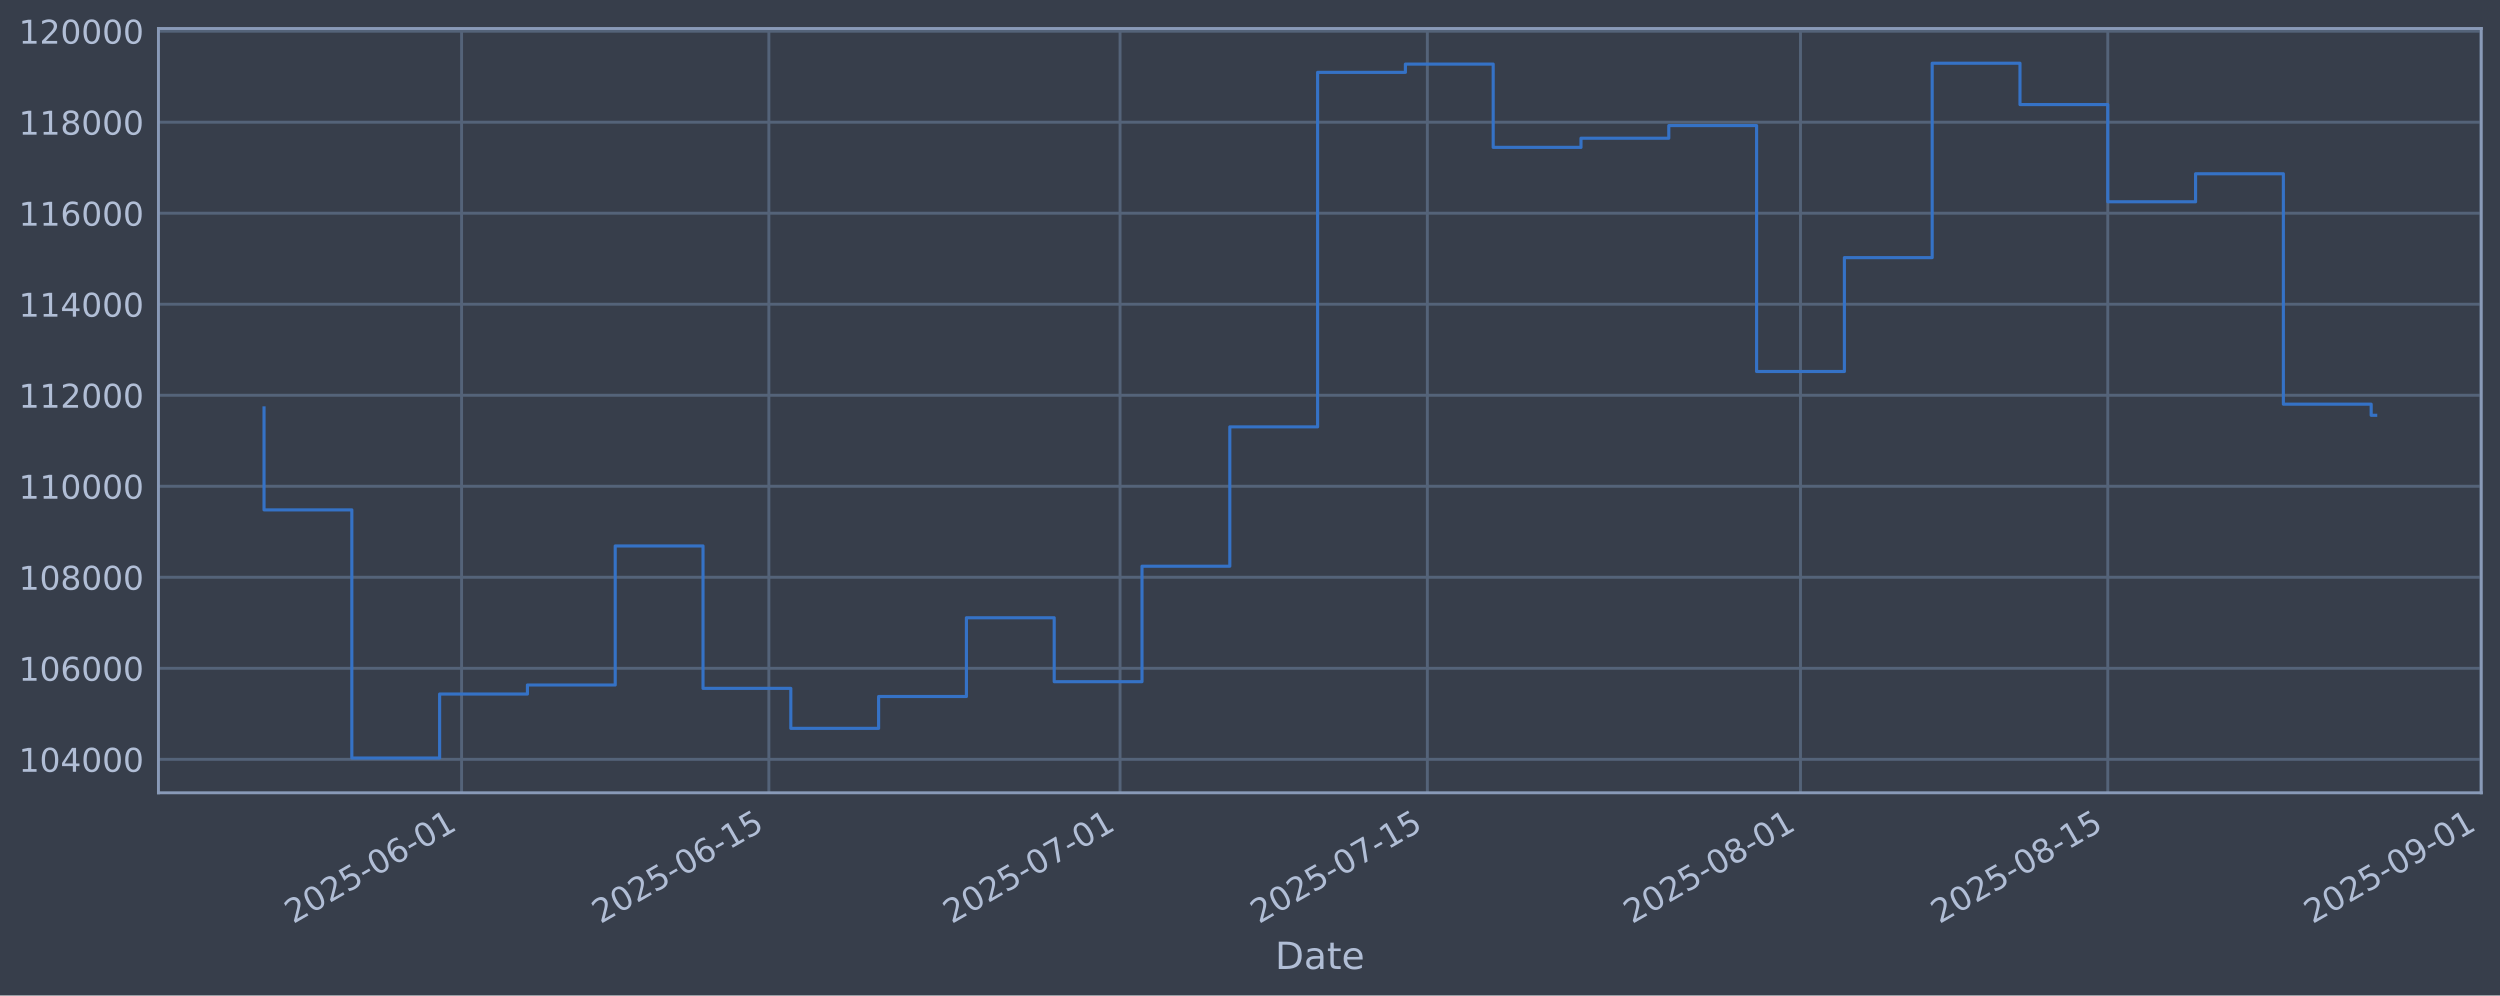
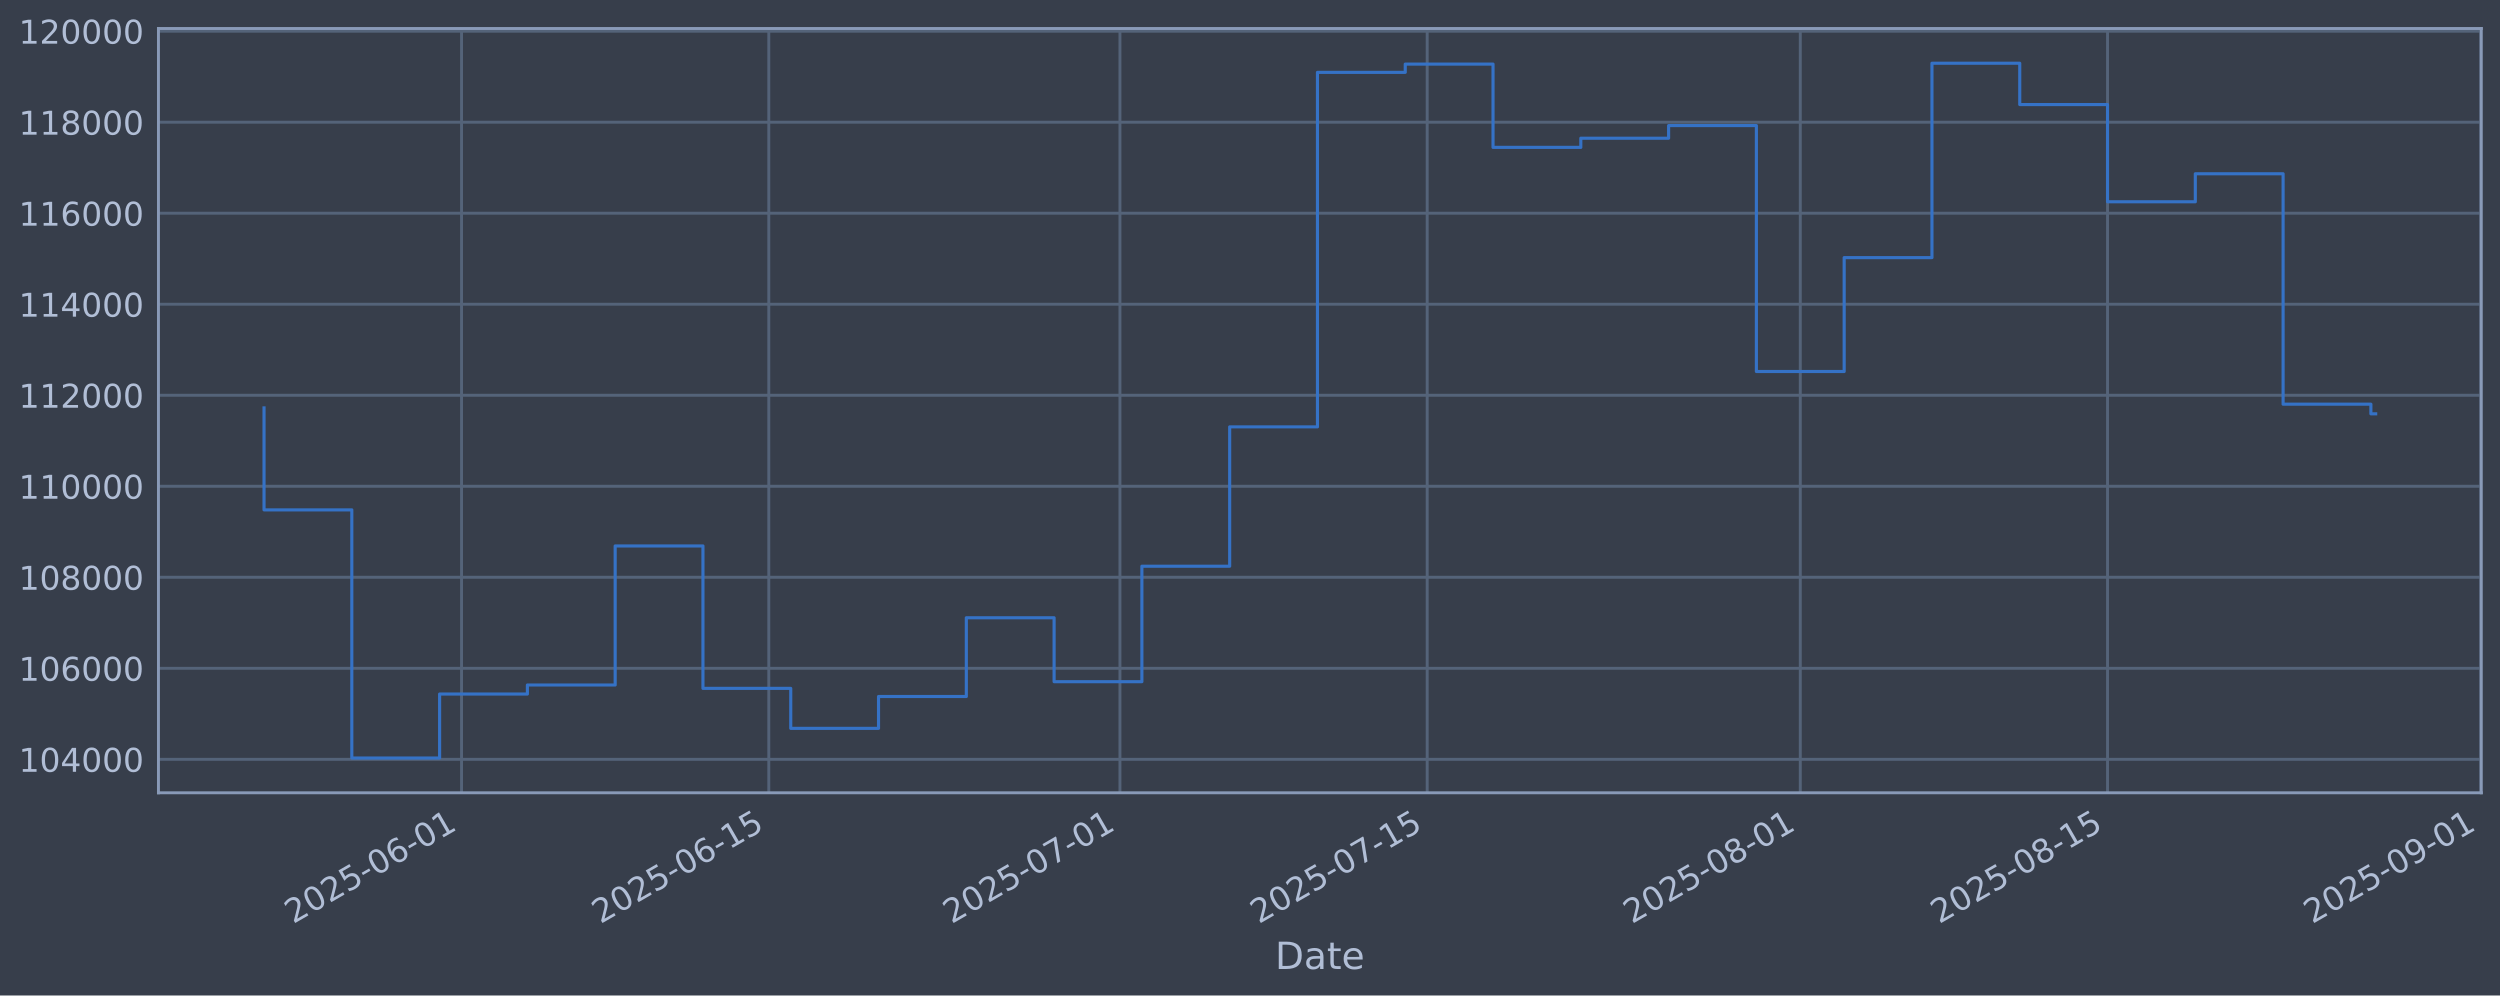
<svg xmlns="http://www.w3.org/2000/svg" xmlns:xlink="http://www.w3.org/1999/xlink" width="960.9pt" height="382.628pt" viewBox="0 0 960.9 382.628" version="1.1">
  <defs>
    <style type="text/css">*{stroke-linejoin: round; stroke-linecap: butt}</style>
  </defs>
  <g id="figure_1">
    <g id="patch_1">
      <path d="M 0 382.628  L 960.9 382.628  L 960.9 0  L 0 0  z " style="fill: #373e4b" />
    </g>
    <g id="axes_1">
      <g id="patch_2">
        <path d="M 60.901 304.718  L 953.701 304.718  L 953.701 10.958  L 60.901 10.958  z " style="fill: #373e4b" />
      </g>
      <g id="matplotlib.axis_1">
        <g id="xtick_1">
          <g id="line2d_1">
-             <path d="M 177.411 304.718  L 177.411 10.958  " clip-path="url(#p97c74a9f2b)" style="fill: none; stroke: #546379; stroke-width: 1.12; stroke-linecap: square" />
+             <path d="M 177.4 304.718  L 177.4 10.958  " clip-path="url(#p5de0ea5f3a)" style="fill: none; stroke: #546379; stroke-width: 1.12; stroke-linecap: square" />
          </g>
          <g id="line2d_2" />
          <g id="text_1">
-             <g style="fill: #b1bed6" transform="translate(112.685 355.2226) rotate(-30) scale(0.126 -0.126)">
+             <g style="fill: #b1bed6" transform="translate(112.6747 355.2226) rotate(-30) scale(0.126 -0.126)">
              <defs>
                <path id="DejaVuSans-32" d="M 1228 531  L 3431 531  L 3431 0  L 469 0  L 469 531  Q 828 903 1448 1529  Q 2069 2156 2228 2338  Q 2531 2678 2651 2914  Q 2772 3150 2772 3378  Q 2772 3750 2511 3984  Q 2250 4219 1831 4219  Q 1534 4219 1204 4116  Q 875 4013 500 3803  L 500 4441  Q 881 4594 1212 4672  Q 1544 4750 1819 4750  Q 2544 4750 2975 4387  Q 3406 4025 3406 3419  Q 3406 3131 3298 2873  Q 3191 2616 2906 2266  Q 2828 2175 2409 1742  Q 1991 1309 1228 531  z " transform="scale(0.015625)" />
                <path id="DejaVuSans-30" d="M 2034 4250  Q 1547 4250 1301 3770  Q 1056 3291 1056 2328  Q 1056 1369 1301 889  Q 1547 409 2034 409  Q 2525 409 2770 889  Q 3016 1369 3016 2328  Q 3016 3291 2770 3770  Q 2525 4250 2034 4250  z M 2034 4750  Q 2819 4750 3233 4129  Q 3647 3509 3647 2328  Q 3647 1150 3233 529  Q 2819 -91 2034 -91  Q 1250 -91 836 529  Q 422 1150 422 2328  Q 422 3509 836 4129  Q 1250 4750 2034 4750  z " transform="scale(0.015625)" />
                <path id="DejaVuSans-35" d="M 691 4666  L 3169 4666  L 3169 4134  L 1269 4134  L 1269 2991  Q 1406 3038 1543 3061  Q 1681 3084 1819 3084  Q 2600 3084 3056 2656  Q 3513 2228 3513 1497  Q 3513 744 3044 326  Q 2575 -91 1722 -91  Q 1428 -91 1123 -41  Q 819 9 494 109  L 494 744  Q 775 591 1075 516  Q 1375 441 1709 441  Q 2250 441 2565 725  Q 2881 1009 2881 1497  Q 2881 1984 2565 2268  Q 2250 2553 1709 2553  Q 1456 2553 1204 2497  Q 953 2441 691 2322  L 691 4666  z " transform="scale(0.015625)" />
                <path id="DejaVuSans-2d" d="M 313 2009  L 1997 2009  L 1997 1497  L 313 1497  L 313 2009  z " transform="scale(0.015625)" />
                <path id="DejaVuSans-36" d="M 2113 2584  Q 1688 2584 1439 2293  Q 1191 2003 1191 1497  Q 1191 994 1439 701  Q 1688 409 2113 409  Q 2538 409 2786 701  Q 3034 994 3034 1497  Q 3034 2003 2786 2293  Q 2538 2584 2113 2584  z M 3366 4563  L 3366 3988  Q 3128 4100 2886 4159  Q 2644 4219 2406 4219  Q 1781 4219 1451 3797  Q 1122 3375 1075 2522  Q 1259 2794 1537 2939  Q 1816 3084 2150 3084  Q 2853 3084 3261 2657  Q 3669 2231 3669 1497  Q 3669 778 3244 343  Q 2819 -91 2113 -91  Q 1303 -91 875 529  Q 447 1150 447 2328  Q 447 3434 972 4092  Q 1497 4750 2381 4750  Q 2619 4750 2861 4703  Q 3103 4656 3366 4563  z " transform="scale(0.015625)" />
                <path id="DejaVuSans-31" d="M 794 531  L 1825 531  L 1825 4091  L 703 3866  L 703 4441  L 1819 4666  L 2450 4666  L 2450 531  L 3481 531  L 3481 0  L 794 0  L 794 531  z " transform="scale(0.015625)" />
              </defs>
              <use xlink:href="#DejaVuSans-32" />
              <use xlink:href="#DejaVuSans-30" transform="translate(63.62305 0)" />
              <use xlink:href="#DejaVuSans-32" transform="translate(127.2461 0)" />
              <use xlink:href="#DejaVuSans-35" transform="translate(190.8691 0)" />
              <use xlink:href="#DejaVuSans-2d" transform="translate(254.4922 0)" />
              <use xlink:href="#DejaVuSans-30" transform="translate(290.5762 0)" />
              <use xlink:href="#DejaVuSans-36" transform="translate(354.1992 0)" />
              <use xlink:href="#DejaVuSans-2d" transform="translate(417.8223 0)" />
              <use xlink:href="#DejaVuSans-30" transform="translate(453.9062 0)" />
              <use xlink:href="#DejaVuSans-31" transform="translate(517.5293 0)" />
            </g>
          </g>
        </g>
        <g id="xtick_2">
          <g id="line2d_3">
-             <path d="M 295.521 304.718  L 295.521 10.958  " clip-path="url(#p97c74a9f2b)" style="fill: none; stroke: #546379; stroke-width: 1.12; stroke-linecap: square" />
+             <path d="M 295.495 304.718  L 295.495 10.958  " clip-path="url(#p5de0ea5f3a)" style="fill: none; stroke: #546379; stroke-width: 1.12; stroke-linecap: square" />
          </g>
          <g id="line2d_4" />
          <g id="text_2">
-             <g style="fill: #b1bed6" transform="translate(230.7955 355.2226) rotate(-30) scale(0.126 -0.126)">
+             <g style="fill: #b1bed6" transform="translate(230.7692 355.2226) rotate(-30) scale(0.126 -0.126)">
              <use xlink:href="#DejaVuSans-32" />
              <use xlink:href="#DejaVuSans-30" transform="translate(63.62305 0)" />
              <use xlink:href="#DejaVuSans-32" transform="translate(127.2461 0)" />
              <use xlink:href="#DejaVuSans-35" transform="translate(190.8691 0)" />
              <use xlink:href="#DejaVuSans-2d" transform="translate(254.4922 0)" />
              <use xlink:href="#DejaVuSans-30" transform="translate(290.5762 0)" />
              <use xlink:href="#DejaVuSans-36" transform="translate(354.1992 0)" />
              <use xlink:href="#DejaVuSans-2d" transform="translate(417.8223 0)" />
              <use xlink:href="#DejaVuSans-31" transform="translate(453.9062 0)" />
              <use xlink:href="#DejaVuSans-35" transform="translate(517.5293 0)" />
            </g>
          </g>
        </g>
        <g id="xtick_3">
          <g id="line2d_5">
-             <path d="M 430.505 304.718  L 430.505 10.958  " clip-path="url(#p97c74a9f2b)" style="fill: none; stroke: #546379; stroke-width: 1.12; stroke-linecap: square" />
+             <path d="M 430.46 304.718  L 430.46 10.958  " clip-path="url(#p5de0ea5f3a)" style="fill: none; stroke: #546379; stroke-width: 1.12; stroke-linecap: square" />
          </g>
          <g id="line2d_6" />
          <g id="text_3">
-             <g style="fill: #b1bed6" transform="translate(365.779 355.2226) rotate(-30) scale(0.126 -0.126)">
+             <g style="fill: #b1bed6" transform="translate(365.7344 355.2226) rotate(-30) scale(0.126 -0.126)">
              <defs>
                <path id="DejaVuSans-37" d="M 525 4666  L 3525 4666  L 3525 4397  L 1831 0  L 1172 0  L 2766 4134  L 525 4134  L 525 4666  z " transform="scale(0.015625)" />
              </defs>
              <use xlink:href="#DejaVuSans-32" />
              <use xlink:href="#DejaVuSans-30" transform="translate(63.62305 0)" />
              <use xlink:href="#DejaVuSans-32" transform="translate(127.2461 0)" />
              <use xlink:href="#DejaVuSans-35" transform="translate(190.8691 0)" />
              <use xlink:href="#DejaVuSans-2d" transform="translate(254.4922 0)" />
              <use xlink:href="#DejaVuSans-30" transform="translate(290.5762 0)" />
              <use xlink:href="#DejaVuSans-37" transform="translate(354.1992 0)" />
              <use xlink:href="#DejaVuSans-2d" transform="translate(417.8223 0)" />
              <use xlink:href="#DejaVuSans-30" transform="translate(453.9062 0)" />
              <use xlink:href="#DejaVuSans-31" transform="translate(517.5293 0)" />
            </g>
          </g>
        </g>
        <g id="xtick_4">
          <g id="line2d_7">
-             <path d="M 548.615 304.718  L 548.615 10.958  " clip-path="url(#p97c74a9f2b)" style="fill: none; stroke: #546379; stroke-width: 1.12; stroke-linecap: square" />
+             <path d="M 548.554 304.718  L 548.554 10.958  " clip-path="url(#p5de0ea5f3a)" style="fill: none; stroke: #546379; stroke-width: 1.12; stroke-linecap: square" />
          </g>
          <g id="line2d_8" />
          <g id="text_4">
-             <g style="fill: #b1bed6" transform="translate(483.8895 355.2226) rotate(-30) scale(0.126 -0.126)">
+             <g style="fill: #b1bed6" transform="translate(483.8289 355.2226) rotate(-30) scale(0.126 -0.126)">
              <use xlink:href="#DejaVuSans-32" />
              <use xlink:href="#DejaVuSans-30" transform="translate(63.62305 0)" />
              <use xlink:href="#DejaVuSans-32" transform="translate(127.2461 0)" />
              <use xlink:href="#DejaVuSans-35" transform="translate(190.8691 0)" />
              <use xlink:href="#DejaVuSans-2d" transform="translate(254.4922 0)" />
              <use xlink:href="#DejaVuSans-30" transform="translate(290.5762 0)" />
              <use xlink:href="#DejaVuSans-37" transform="translate(354.1992 0)" />
              <use xlink:href="#DejaVuSans-2d" transform="translate(417.8223 0)" />
              <use xlink:href="#DejaVuSans-31" transform="translate(453.9062 0)" />
              <use xlink:href="#DejaVuSans-35" transform="translate(517.5293 0)" />
            </g>
          </g>
        </g>
        <g id="xtick_5">
          <g id="line2d_9">
-             <path d="M 692.035 304.718  L 692.035 10.958  " clip-path="url(#p97c74a9f2b)" style="fill: none; stroke: #546379; stroke-width: 1.12; stroke-linecap: square" />
+             <path d="M 691.955 304.718  L 691.955 10.958  " clip-path="url(#p5de0ea5f3a)" style="fill: none; stroke: #546379; stroke-width: 1.12; stroke-linecap: square" />
          </g>
          <g id="line2d_10" />
          <g id="text_5">
-             <g style="fill: #b1bed6" transform="translate(627.3095 355.2226) rotate(-30) scale(0.126 -0.126)">
+             <g style="fill: #b1bed6" transform="translate(627.2294 355.2226) rotate(-30) scale(0.126 -0.126)">
              <defs>
                <path id="DejaVuSans-38" d="M 2034 2216  Q 1584 2216 1326 1975  Q 1069 1734 1069 1313  Q 1069 891 1326 650  Q 1584 409 2034 409  Q 2484 409 2743 651  Q 3003 894 3003 1313  Q 3003 1734 2745 1975  Q 2488 2216 2034 2216  z M 1403 2484  Q 997 2584 770 2862  Q 544 3141 544 3541  Q 544 4100 942 4425  Q 1341 4750 2034 4750  Q 2731 4750 3128 4425  Q 3525 4100 3525 3541  Q 3525 3141 3298 2862  Q 3072 2584 2669 2484  Q 3125 2378 3379 2068  Q 3634 1759 3634 1313  Q 3634 634 3220 271  Q 2806 -91 2034 -91  Q 1263 -91 848 271  Q 434 634 434 1313  Q 434 1759 690 2068  Q 947 2378 1403 2484  z M 1172 3481  Q 1172 3119 1398 2916  Q 1625 2713 2034 2713  Q 2441 2713 2670 2916  Q 2900 3119 2900 3481  Q 2900 3844 2670 4047  Q 2441 4250 2034 4250  Q 1625 4250 1398 4047  Q 1172 3844 1172 3481  z " transform="scale(0.015625)" />
              </defs>
              <use xlink:href="#DejaVuSans-32" />
              <use xlink:href="#DejaVuSans-30" transform="translate(63.62305 0)" />
              <use xlink:href="#DejaVuSans-32" transform="translate(127.2461 0)" />
              <use xlink:href="#DejaVuSans-35" transform="translate(190.8691 0)" />
              <use xlink:href="#DejaVuSans-2d" transform="translate(254.4922 0)" />
              <use xlink:href="#DejaVuSans-30" transform="translate(290.5762 0)" />
              <use xlink:href="#DejaVuSans-38" transform="translate(354.1992 0)" />
              <use xlink:href="#DejaVuSans-2d" transform="translate(417.8223 0)" />
              <use xlink:href="#DejaVuSans-30" transform="translate(453.9062 0)" />
              <use xlink:href="#DejaVuSans-31" transform="translate(517.5293 0)" />
            </g>
          </g>
        </g>
        <g id="xtick_6">
          <g id="line2d_11">
-             <path d="M 810.146 304.718  L 810.146 10.958  " clip-path="url(#p97c74a9f2b)" style="fill: none; stroke: #546379; stroke-width: 1.12; stroke-linecap: square" />
+             <path d="M 810.049 304.718  L 810.049 10.958  " clip-path="url(#p5de0ea5f3a)" style="fill: none; stroke: #546379; stroke-width: 1.12; stroke-linecap: square" />
          </g>
          <g id="line2d_12" />
          <g id="text_6">
-             <g style="fill: #b1bed6" transform="translate(745.42 355.2226) rotate(-30) scale(0.126 -0.126)">
+             <g style="fill: #b1bed6" transform="translate(745.3239 355.2226) rotate(-30) scale(0.126 -0.126)">
              <use xlink:href="#DejaVuSans-32" />
              <use xlink:href="#DejaVuSans-30" transform="translate(63.62305 0)" />
              <use xlink:href="#DejaVuSans-32" transform="translate(127.2461 0)" />
              <use xlink:href="#DejaVuSans-35" transform="translate(190.8691 0)" />
              <use xlink:href="#DejaVuSans-2d" transform="translate(254.4922 0)" />
              <use xlink:href="#DejaVuSans-30" transform="translate(290.5762 0)" />
              <use xlink:href="#DejaVuSans-38" transform="translate(354.1992 0)" />
              <use xlink:href="#DejaVuSans-2d" transform="translate(417.8223 0)" />
              <use xlink:href="#DejaVuSans-31" transform="translate(453.9062 0)" />
              <use xlink:href="#DejaVuSans-35" transform="translate(517.5293 0)" />
            </g>
          </g>
        </g>
        <g id="xtick_7">
          <g id="line2d_13">
-             <path d="M 953.565 304.718  L 953.565 10.958  " clip-path="url(#p97c74a9f2b)" style="fill: none; stroke: #546379; stroke-width: 1.12; stroke-linecap: square" />
+             <path d="M 953.45 304.718  L 953.45 10.958  " clip-path="url(#p5de0ea5f3a)" style="fill: none; stroke: #546379; stroke-width: 1.12; stroke-linecap: square" />
          </g>
          <g id="line2d_14" />
          <g id="text_7">
-             <g style="fill: #b1bed6" transform="translate(888.8399 355.2226) rotate(-30) scale(0.126 -0.126)">
+             <g style="fill: #b1bed6" transform="translate(888.7244 355.2226) rotate(-30) scale(0.126 -0.126)">
              <defs>
                <path id="DejaVuSans-39" d="M 703 97  L 703 672  Q 941 559 1184 500  Q 1428 441 1663 441  Q 2288 441 2617 861  Q 2947 1281 2994 2138  Q 2813 1869 2534 1725  Q 2256 1581 1919 1581  Q 1219 1581 811 2004  Q 403 2428 403 3163  Q 403 3881 828 4315  Q 1253 4750 1959 4750  Q 2769 4750 3195 4129  Q 3622 3509 3622 2328  Q 3622 1225 3098 567  Q 2575 -91 1691 -91  Q 1453 -91 1209 -44  Q 966 3 703 97  z M 1959 2075  Q 2384 2075 2632 2365  Q 2881 2656 2881 3163  Q 2881 3666 2632 3958  Q 2384 4250 1959 4250  Q 1534 4250 1286 3958  Q 1038 3666 1038 3163  Q 1038 2656 1286 2365  Q 1534 2075 1959 2075  z " transform="scale(0.015625)" />
              </defs>
              <use xlink:href="#DejaVuSans-32" />
              <use xlink:href="#DejaVuSans-30" transform="translate(63.62305 0)" />
              <use xlink:href="#DejaVuSans-32" transform="translate(127.2461 0)" />
              <use xlink:href="#DejaVuSans-35" transform="translate(190.8691 0)" />
              <use xlink:href="#DejaVuSans-2d" transform="translate(254.4922 0)" />
              <use xlink:href="#DejaVuSans-30" transform="translate(290.5762 0)" />
              <use xlink:href="#DejaVuSans-39" transform="translate(354.1992 0)" />
              <use xlink:href="#DejaVuSans-2d" transform="translate(417.8223 0)" />
              <use xlink:href="#DejaVuSans-30" transform="translate(453.9062 0)" />
              <use xlink:href="#DejaVuSans-31" transform="translate(517.5293 0)" />
            </g>
          </g>
        </g>
        <g id="text_8">
          <g style="fill: #b1bed6" transform="translate(490.0914 372.4337) scale(0.144 -0.144)">
            <defs>
              <path id="DejaVuSans-44" d="M 1259 4147  L 1259 519  L 2022 519  Q 2988 519 3436 956  Q 3884 1394 3884 2338  Q 3884 3275 3436 3711  Q 2988 4147 2022 4147  L 1259 4147  z M 628 4666  L 1925 4666  Q 3281 4666 3915 4102  Q 4550 3538 4550 2338  Q 4550 1131 3912 565  Q 3275 0 1925 0  L 628 0  L 628 4666  z " transform="scale(0.015625)" />
              <path id="DejaVuSans-61" d="M 2194 1759  Q 1497 1759 1228 1600  Q 959 1441 959 1056  Q 959 750 1161 570  Q 1363 391 1709 391  Q 2188 391 2477 730  Q 2766 1069 2766 1631  L 2766 1759  L 2194 1759  z M 3341 1997  L 3341 0  L 2766 0  L 2766 531  Q 2569 213 2275 61  Q 1981 -91 1556 -91  Q 1019 -91 701 211  Q 384 513 384 1019  Q 384 1609 779 1909  Q 1175 2209 1959 2209  L 2766 2209  L 2766 2266  Q 2766 2663 2505 2880  Q 2244 3097 1772 3097  Q 1472 3097 1187 3025  Q 903 2953 641 2809  L 641 3341  Q 956 3463 1253 3523  Q 1550 3584 1831 3584  Q 2591 3584 2966 3190  Q 3341 2797 3341 1997  z " transform="scale(0.015625)" />
              <path id="DejaVuSans-74" d="M 1172 4494  L 1172 3500  L 2356 3500  L 2356 3053  L 1172 3053  L 1172 1153  Q 1172 725 1289 603  Q 1406 481 1766 481  L 2356 481  L 2356 0  L 1766 0  Q 1100 0 847 248  Q 594 497 594 1153  L 594 3053  L 172 3053  L 172 3500  L 594 3500  L 594 4494  L 1172 4494  z " transform="scale(0.015625)" />
              <path id="DejaVuSans-65" d="M 3597 1894  L 3597 1613  L 953 1613  Q 991 1019 1311 708  Q 1631 397 2203 397  Q 2534 397 2845 478  Q 3156 559 3463 722  L 3463 178  Q 3153 47 2828 -22  Q 2503 -91 2169 -91  Q 1331 -91 842 396  Q 353 884 353 1716  Q 353 2575 817 3079  Q 1281 3584 2069 3584  Q 2775 3584 3186 3129  Q 3597 2675 3597 1894  z M 3022 2063  Q 3016 2534 2758 2815  Q 2500 3097 2075 3097  Q 1594 3097 1305 2825  Q 1016 2553 972 2059  L 3022 2063  z " transform="scale(0.015625)" />
            </defs>
            <use xlink:href="#DejaVuSans-44" />
            <use xlink:href="#DejaVuSans-61" transform="translate(77.00195 0)" />
            <use xlink:href="#DejaVuSans-74" transform="translate(138.2812 0)" />
            <use xlink:href="#DejaVuSans-65" transform="translate(177.4902 0)" />
          </g>
        </g>
      </g>
      <g id="matplotlib.axis_2">
        <g id="ytick_1">
          <g id="line2d_15">
-             <path d="M 60.901 291.85  L 953.701 291.85  " clip-path="url(#p97c74a9f2b)" style="fill: none; stroke: #546379; stroke-width: 1.12; stroke-linecap: square" />
+             <path d="M 60.901 291.85  L 953.701 291.85  " clip-path="url(#p5de0ea5f3a)" style="fill: none; stroke: #546379; stroke-width: 1.12; stroke-linecap: square" />
          </g>
          <g id="line2d_16" />
          <g id="text_9">
            <g style="fill: #b1bed6" transform="translate(7.2 296.6367) scale(0.126 -0.126)">
              <defs>
                <path id="DejaVuSans-34" d="M 2419 4116  L 825 1625  L 2419 1625  L 2419 4116  z M 2253 4666  L 3047 4666  L 3047 1625  L 3713 1625  L 3713 1100  L 3047 1100  L 3047 0  L 2419 0  L 2419 1100  L 313 1100  L 313 1709  L 2253 4666  z " transform="scale(0.015625)" />
              </defs>
              <use xlink:href="#DejaVuSans-31" />
              <use xlink:href="#DejaVuSans-30" transform="translate(63.62305 0)" />
              <use xlink:href="#DejaVuSans-34" transform="translate(127.2461 0)" />
              <use xlink:href="#DejaVuSans-30" transform="translate(190.8691 0)" />
              <use xlink:href="#DejaVuSans-30" transform="translate(254.4922 0)" />
              <use xlink:href="#DejaVuSans-30" transform="translate(318.1152 0)" />
            </g>
          </g>
        </g>
        <g id="ytick_2">
          <g id="line2d_17">
-             <path d="M 60.901 256.867  L 953.701 256.867  " clip-path="url(#p97c74a9f2b)" style="fill: none; stroke: #546379; stroke-width: 1.12; stroke-linecap: square" />
+             <path d="M 60.901 256.867  L 953.701 256.867  " clip-path="url(#p5de0ea5f3a)" style="fill: none; stroke: #546379; stroke-width: 1.12; stroke-linecap: square" />
          </g>
          <g id="line2d_18" />
          <g id="text_10">
            <g style="fill: #b1bed6" transform="translate(7.2 261.6538) scale(0.126 -0.126)">
              <use xlink:href="#DejaVuSans-31" />
              <use xlink:href="#DejaVuSans-30" transform="translate(63.62305 0)" />
              <use xlink:href="#DejaVuSans-36" transform="translate(127.2461 0)" />
              <use xlink:href="#DejaVuSans-30" transform="translate(190.8691 0)" />
              <use xlink:href="#DejaVuSans-30" transform="translate(254.4922 0)" />
              <use xlink:href="#DejaVuSans-30" transform="translate(318.1152 0)" />
            </g>
          </g>
        </g>
        <g id="ytick_3">
          <g id="line2d_19">
-             <path d="M 60.901 221.884  L 953.701 221.884  " clip-path="url(#p97c74a9f2b)" style="fill: none; stroke: #546379; stroke-width: 1.12; stroke-linecap: square" />
+             <path d="M 60.901 221.884  L 953.701 221.884  " clip-path="url(#p5de0ea5f3a)" style="fill: none; stroke: #546379; stroke-width: 1.12; stroke-linecap: square" />
          </g>
          <g id="line2d_20" />
          <g id="text_11">
            <g style="fill: #b1bed6" transform="translate(7.2 226.671) scale(0.126 -0.126)">
              <use xlink:href="#DejaVuSans-31" />
              <use xlink:href="#DejaVuSans-30" transform="translate(63.62305 0)" />
              <use xlink:href="#DejaVuSans-38" transform="translate(127.2461 0)" />
              <use xlink:href="#DejaVuSans-30" transform="translate(190.8691 0)" />
              <use xlink:href="#DejaVuSans-30" transform="translate(254.4922 0)" />
              <use xlink:href="#DejaVuSans-30" transform="translate(318.1152 0)" />
            </g>
          </g>
        </g>
        <g id="ytick_4">
          <g id="line2d_21">
-             <path d="M 60.901 186.901  L 953.701 186.901  " clip-path="url(#p97c74a9f2b)" style="fill: none; stroke: #546379; stroke-width: 1.12; stroke-linecap: square" />
+             <path d="M 60.901 186.901  L 953.701 186.901  " clip-path="url(#p5de0ea5f3a)" style="fill: none; stroke: #546379; stroke-width: 1.12; stroke-linecap: square" />
          </g>
          <g id="line2d_22" />
          <g id="text_12">
            <g style="fill: #b1bed6" transform="translate(7.2 191.6882) scale(0.126 -0.126)">
              <use xlink:href="#DejaVuSans-31" />
              <use xlink:href="#DejaVuSans-31" transform="translate(63.62305 0)" />
              <use xlink:href="#DejaVuSans-30" transform="translate(127.2461 0)" />
              <use xlink:href="#DejaVuSans-30" transform="translate(190.8691 0)" />
              <use xlink:href="#DejaVuSans-30" transform="translate(254.4922 0)" />
              <use xlink:href="#DejaVuSans-30" transform="translate(318.1152 0)" />
            </g>
          </g>
        </g>
        <g id="ytick_5">
          <g id="line2d_23">
-             <path d="M 60.901 151.918  L 953.701 151.918  " clip-path="url(#p97c74a9f2b)" style="fill: none; stroke: #546379; stroke-width: 1.12; stroke-linecap: square" />
+             <path d="M 60.901 151.918  L 953.701 151.918  " clip-path="url(#p5de0ea5f3a)" style="fill: none; stroke: #546379; stroke-width: 1.12; stroke-linecap: square" />
          </g>
          <g id="line2d_24" />
          <g id="text_13">
            <g style="fill: #b1bed6" transform="translate(7.2 156.7053) scale(0.126 -0.126)">
              <use xlink:href="#DejaVuSans-31" />
              <use xlink:href="#DejaVuSans-31" transform="translate(63.62305 0)" />
              <use xlink:href="#DejaVuSans-32" transform="translate(127.2461 0)" />
              <use xlink:href="#DejaVuSans-30" transform="translate(190.8691 0)" />
              <use xlink:href="#DejaVuSans-30" transform="translate(254.4922 0)" />
              <use xlink:href="#DejaVuSans-30" transform="translate(318.1152 0)" />
            </g>
          </g>
        </g>
        <g id="ytick_6">
          <g id="line2d_25">
-             <path d="M 60.901 116.936  L 953.701 116.936  " clip-path="url(#p97c74a9f2b)" style="fill: none; stroke: #546379; stroke-width: 1.12; stroke-linecap: square" />
+             <path d="M 60.901 116.936  L 953.701 116.936  " clip-path="url(#p5de0ea5f3a)" style="fill: none; stroke: #546379; stroke-width: 1.12; stroke-linecap: square" />
          </g>
          <g id="line2d_26" />
          <g id="text_14">
            <g style="fill: #b1bed6" transform="translate(7.2 121.7225) scale(0.126 -0.126)">
              <use xlink:href="#DejaVuSans-31" />
              <use xlink:href="#DejaVuSans-31" transform="translate(63.62305 0)" />
              <use xlink:href="#DejaVuSans-34" transform="translate(127.2461 0)" />
              <use xlink:href="#DejaVuSans-30" transform="translate(190.8691 0)" />
              <use xlink:href="#DejaVuSans-30" transform="translate(254.4922 0)" />
              <use xlink:href="#DejaVuSans-30" transform="translate(318.1152 0)" />
            </g>
          </g>
        </g>
        <g id="ytick_7">
          <g id="line2d_27">
-             <path d="M 60.901 81.953  L 953.701 81.953  " clip-path="url(#p97c74a9f2b)" style="fill: none; stroke: #546379; stroke-width: 1.12; stroke-linecap: square" />
+             <path d="M 60.901 81.953  L 953.701 81.953  " clip-path="url(#p5de0ea5f3a)" style="fill: none; stroke: #546379; stroke-width: 1.12; stroke-linecap: square" />
          </g>
          <g id="line2d_28" />
          <g id="text_15">
            <g style="fill: #b1bed6" transform="translate(7.2 86.73969) scale(0.126 -0.126)">
              <use xlink:href="#DejaVuSans-31" />
              <use xlink:href="#DejaVuSans-31" transform="translate(63.62305 0)" />
              <use xlink:href="#DejaVuSans-36" transform="translate(127.2461 0)" />
              <use xlink:href="#DejaVuSans-30" transform="translate(190.8691 0)" />
              <use xlink:href="#DejaVuSans-30" transform="translate(254.4922 0)" />
              <use xlink:href="#DejaVuSans-30" transform="translate(318.1152 0)" />
            </g>
          </g>
        </g>
        <g id="ytick_8">
          <g id="line2d_29">
-             <path d="M 60.901 46.97  L 953.701 46.97  " clip-path="url(#p97c74a9f2b)" style="fill: none; stroke: #546379; stroke-width: 1.12; stroke-linecap: square" />
+             <path d="M 60.901 46.97  L 953.701 46.97  " clip-path="url(#p5de0ea5f3a)" style="fill: none; stroke: #546379; stroke-width: 1.12; stroke-linecap: square" />
          </g>
          <g id="line2d_30" />
          <g id="text_16">
            <g style="fill: #b1bed6" transform="translate(7.2 51.75686) scale(0.126 -0.126)">
              <use xlink:href="#DejaVuSans-31" />
              <use xlink:href="#DejaVuSans-31" transform="translate(63.62305 0)" />
              <use xlink:href="#DejaVuSans-38" transform="translate(127.2461 0)" />
              <use xlink:href="#DejaVuSans-30" transform="translate(190.8691 0)" />
              <use xlink:href="#DejaVuSans-30" transform="translate(254.4922 0)" />
              <use xlink:href="#DejaVuSans-30" transform="translate(318.1152 0)" />
            </g>
          </g>
        </g>
        <g id="ytick_9">
          <g id="line2d_31">
-             <path d="M 60.901 11.987  L 953.701 11.987  " clip-path="url(#p97c74a9f2b)" style="fill: none; stroke: #546379; stroke-width: 1.12; stroke-linecap: square" />
+             <path d="M 60.901 11.987  L 953.701 11.987  " clip-path="url(#p5de0ea5f3a)" style="fill: none; stroke: #546379; stroke-width: 1.12; stroke-linecap: square" />
          </g>
          <g id="line2d_32" />
          <g id="text_17">
            <g style="fill: #b1bed6" transform="translate(7.2 16.77403) scale(0.126 -0.126)">
              <use xlink:href="#DejaVuSans-31" />
              <use xlink:href="#DejaVuSans-32" transform="translate(63.62305 0)" />
              <use xlink:href="#DejaVuSans-30" transform="translate(127.2461 0)" />
              <use xlink:href="#DejaVuSans-30" transform="translate(190.8691 0)" />
              <use xlink:href="#DejaVuSans-30" transform="translate(254.4922 0)" />
              <use xlink:href="#DejaVuSans-30" transform="translate(318.1152 0)" />
            </g>
          </g>
        </g>
      </g>
      <g id="line2d_33">
-         <path d="M 101.482 156.778  L 101.482 195.974  L 135.228 195.974  L 135.228 291.366  L 168.974 291.366  L 168.974 266.759  L 202.72 266.759  L 202.72 263.286  L 236.466 263.286  L 236.466 209.841  L 270.212 209.841  L 270.212 264.586  L 303.958 264.586  L 303.958 279.95  L 337.703 279.95  L 337.703 267.706  L 371.449 267.706  L 371.449 237.446  L 405.195 237.446  L 405.195 262.012  L 438.941 262.012  L 438.941 217.631  L 472.687 217.631  L 472.687 164.07  L 506.433 164.07  L 506.433 27.81  L 540.179 27.81  L 540.179 24.636  L 573.924 24.636  L 573.924 56.646  L 607.67 56.646  L 607.67 53.121  L 641.416 53.121  L 641.416 48.272  L 675.162 48.272  L 675.162 142.793  L 708.908 142.793  L 708.908 99.016  L 742.654 99.016  L 742.654 24.311  L 776.4 24.311  L 776.4 40.185  L 810.146 40.185  L 810.146 77.56  L 843.891 77.56  L 843.891 66.788  L 877.637 66.788  L 877.637 155.356  L 911.383 155.356  L 911.383 159.622  L 913.119 159.622  " clip-path="url(#p97c74a9f2b)" style="fill: none; stroke: #3572c6; stroke-width: 1.2; stroke-linecap: square" />
+         <path d="M 101.482 156.778  L 101.482 195.974  L 135.224 195.974  L 135.224 291.366  L 168.965 291.366  L 168.965 266.759  L 202.706 266.759  L 202.706 263.286  L 236.447 263.286  L 236.447 209.841  L 270.189 209.841  L 270.189 264.586  L 303.93 264.586  L 303.93 279.95  L 337.671 279.95  L 337.671 267.706  L 371.413 267.706  L 371.413 237.446  L 405.154 237.446  L 405.154 262.012  L 438.895 262.012  L 438.895 217.631  L 472.637 217.631  L 472.637 164.07  L 506.378 164.07  L 506.378 27.81  L 540.119 27.81  L 540.119 24.636  L 573.86 24.636  L 573.86 56.646  L 607.602 56.646  L 607.602 53.121  L 641.343 53.121  L 641.343 48.272  L 675.084 48.272  L 675.084 142.793  L 708.826 142.793  L 708.826 99.016  L 742.567 99.016  L 742.567 24.311  L 776.308 24.311  L 776.308 40.185  L 810.049 40.185  L 810.049 77.56  L 843.791 77.56  L 843.791 66.788  L 877.532 66.788  L 877.532 155.356  L 911.273 155.356  L 911.273 159.054  L 913.119 159.054  " clip-path="url(#p5de0ea5f3a)" style="fill: none; stroke: #3572c6; stroke-width: 1.2; stroke-linecap: square" />
      </g>
      <g id="patch_3">
        <path d="M 60.901 304.718  L 60.901 10.958  " style="fill: none; stroke: #899ab8; stroke-width: 1.12; stroke-linejoin: miter; stroke-linecap: square" />
      </g>
      <g id="patch_4">
        <path d="M 953.701 304.718  L 953.701 10.958  " style="fill: none; stroke: #899ab8; stroke-width: 1.12; stroke-linejoin: miter; stroke-linecap: square" />
      </g>
      <g id="patch_5">
        <path d="M 60.901 304.718  L 953.701 304.718  " style="fill: none; stroke: #899ab8; stroke-width: 1.12; stroke-linejoin: miter; stroke-linecap: square" />
      </g>
      <g id="patch_6">
        <path d="M 60.901 10.958  L 953.701 10.958  " style="fill: none; stroke: #899ab8; stroke-width: 1.12; stroke-linejoin: miter; stroke-linecap: square" />
      </g>
    </g>
  </g>
  <defs>
-     <clipPath id="p97c74a9f2b">
+     <clipPath id="p5de0ea5f3a">
      <rect x="60.901" y="10.958" width="892.8" height="293.76" />
    </clipPath>
  </defs>
</svg>
